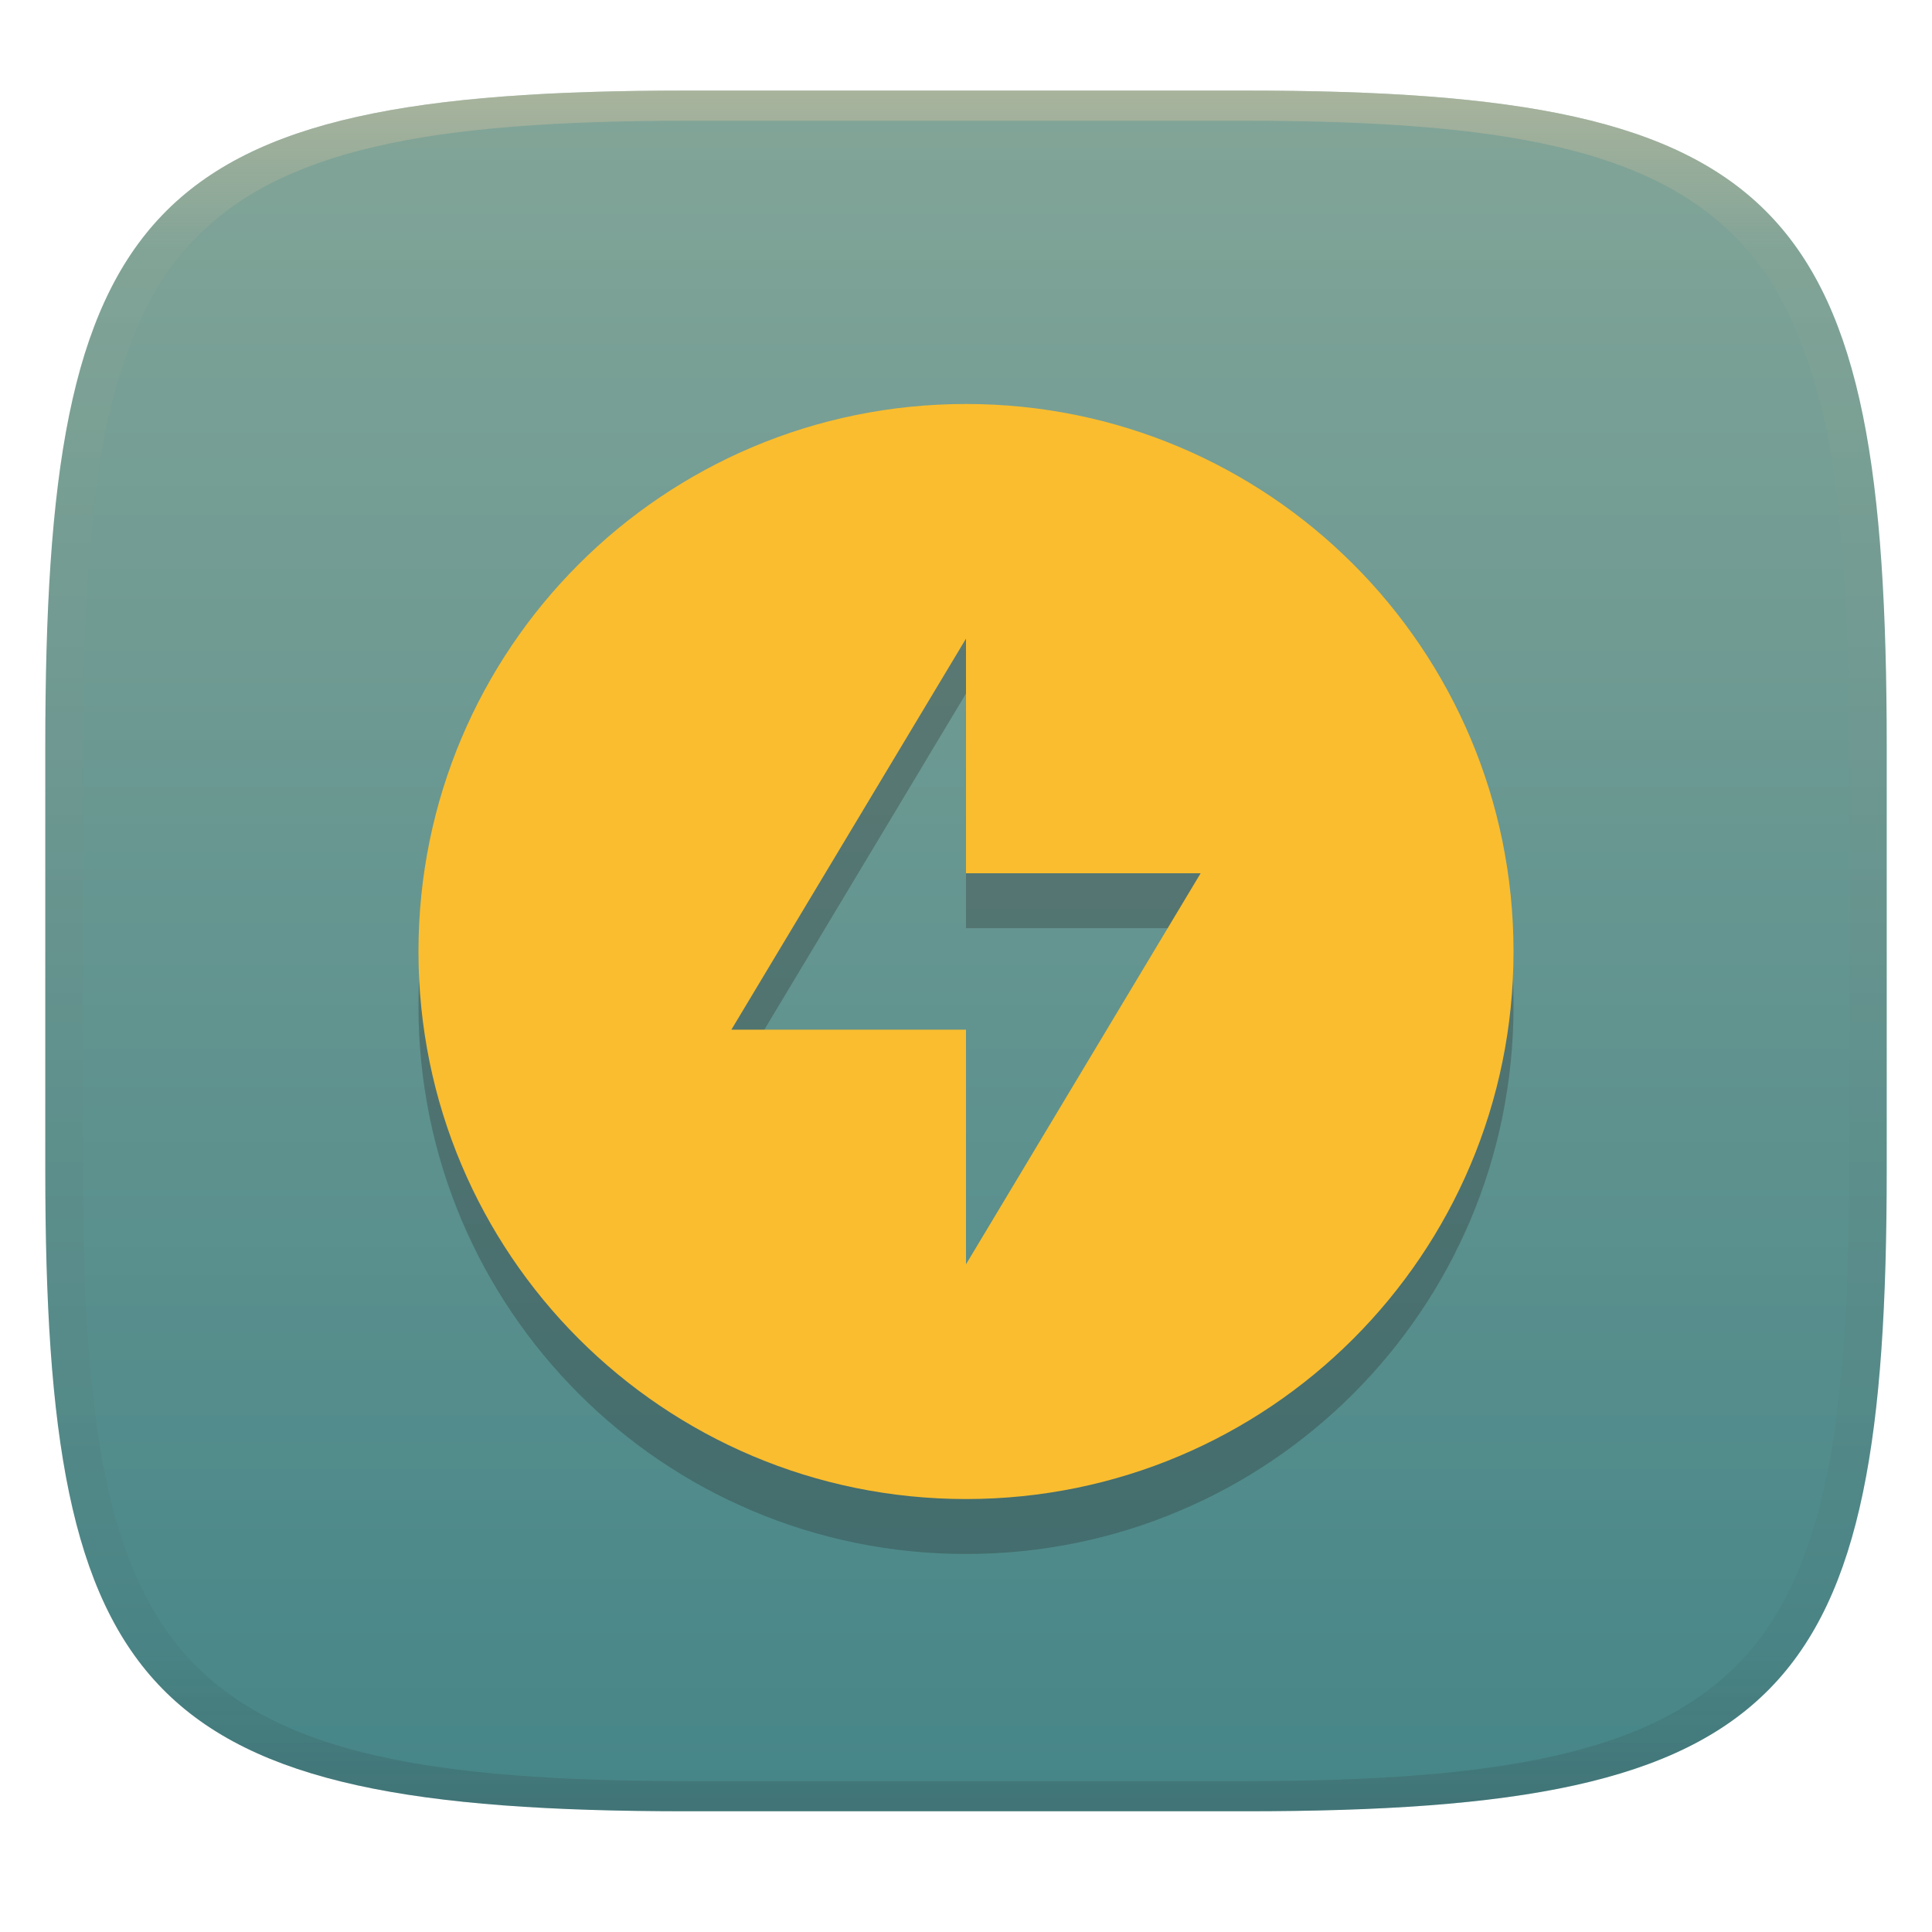
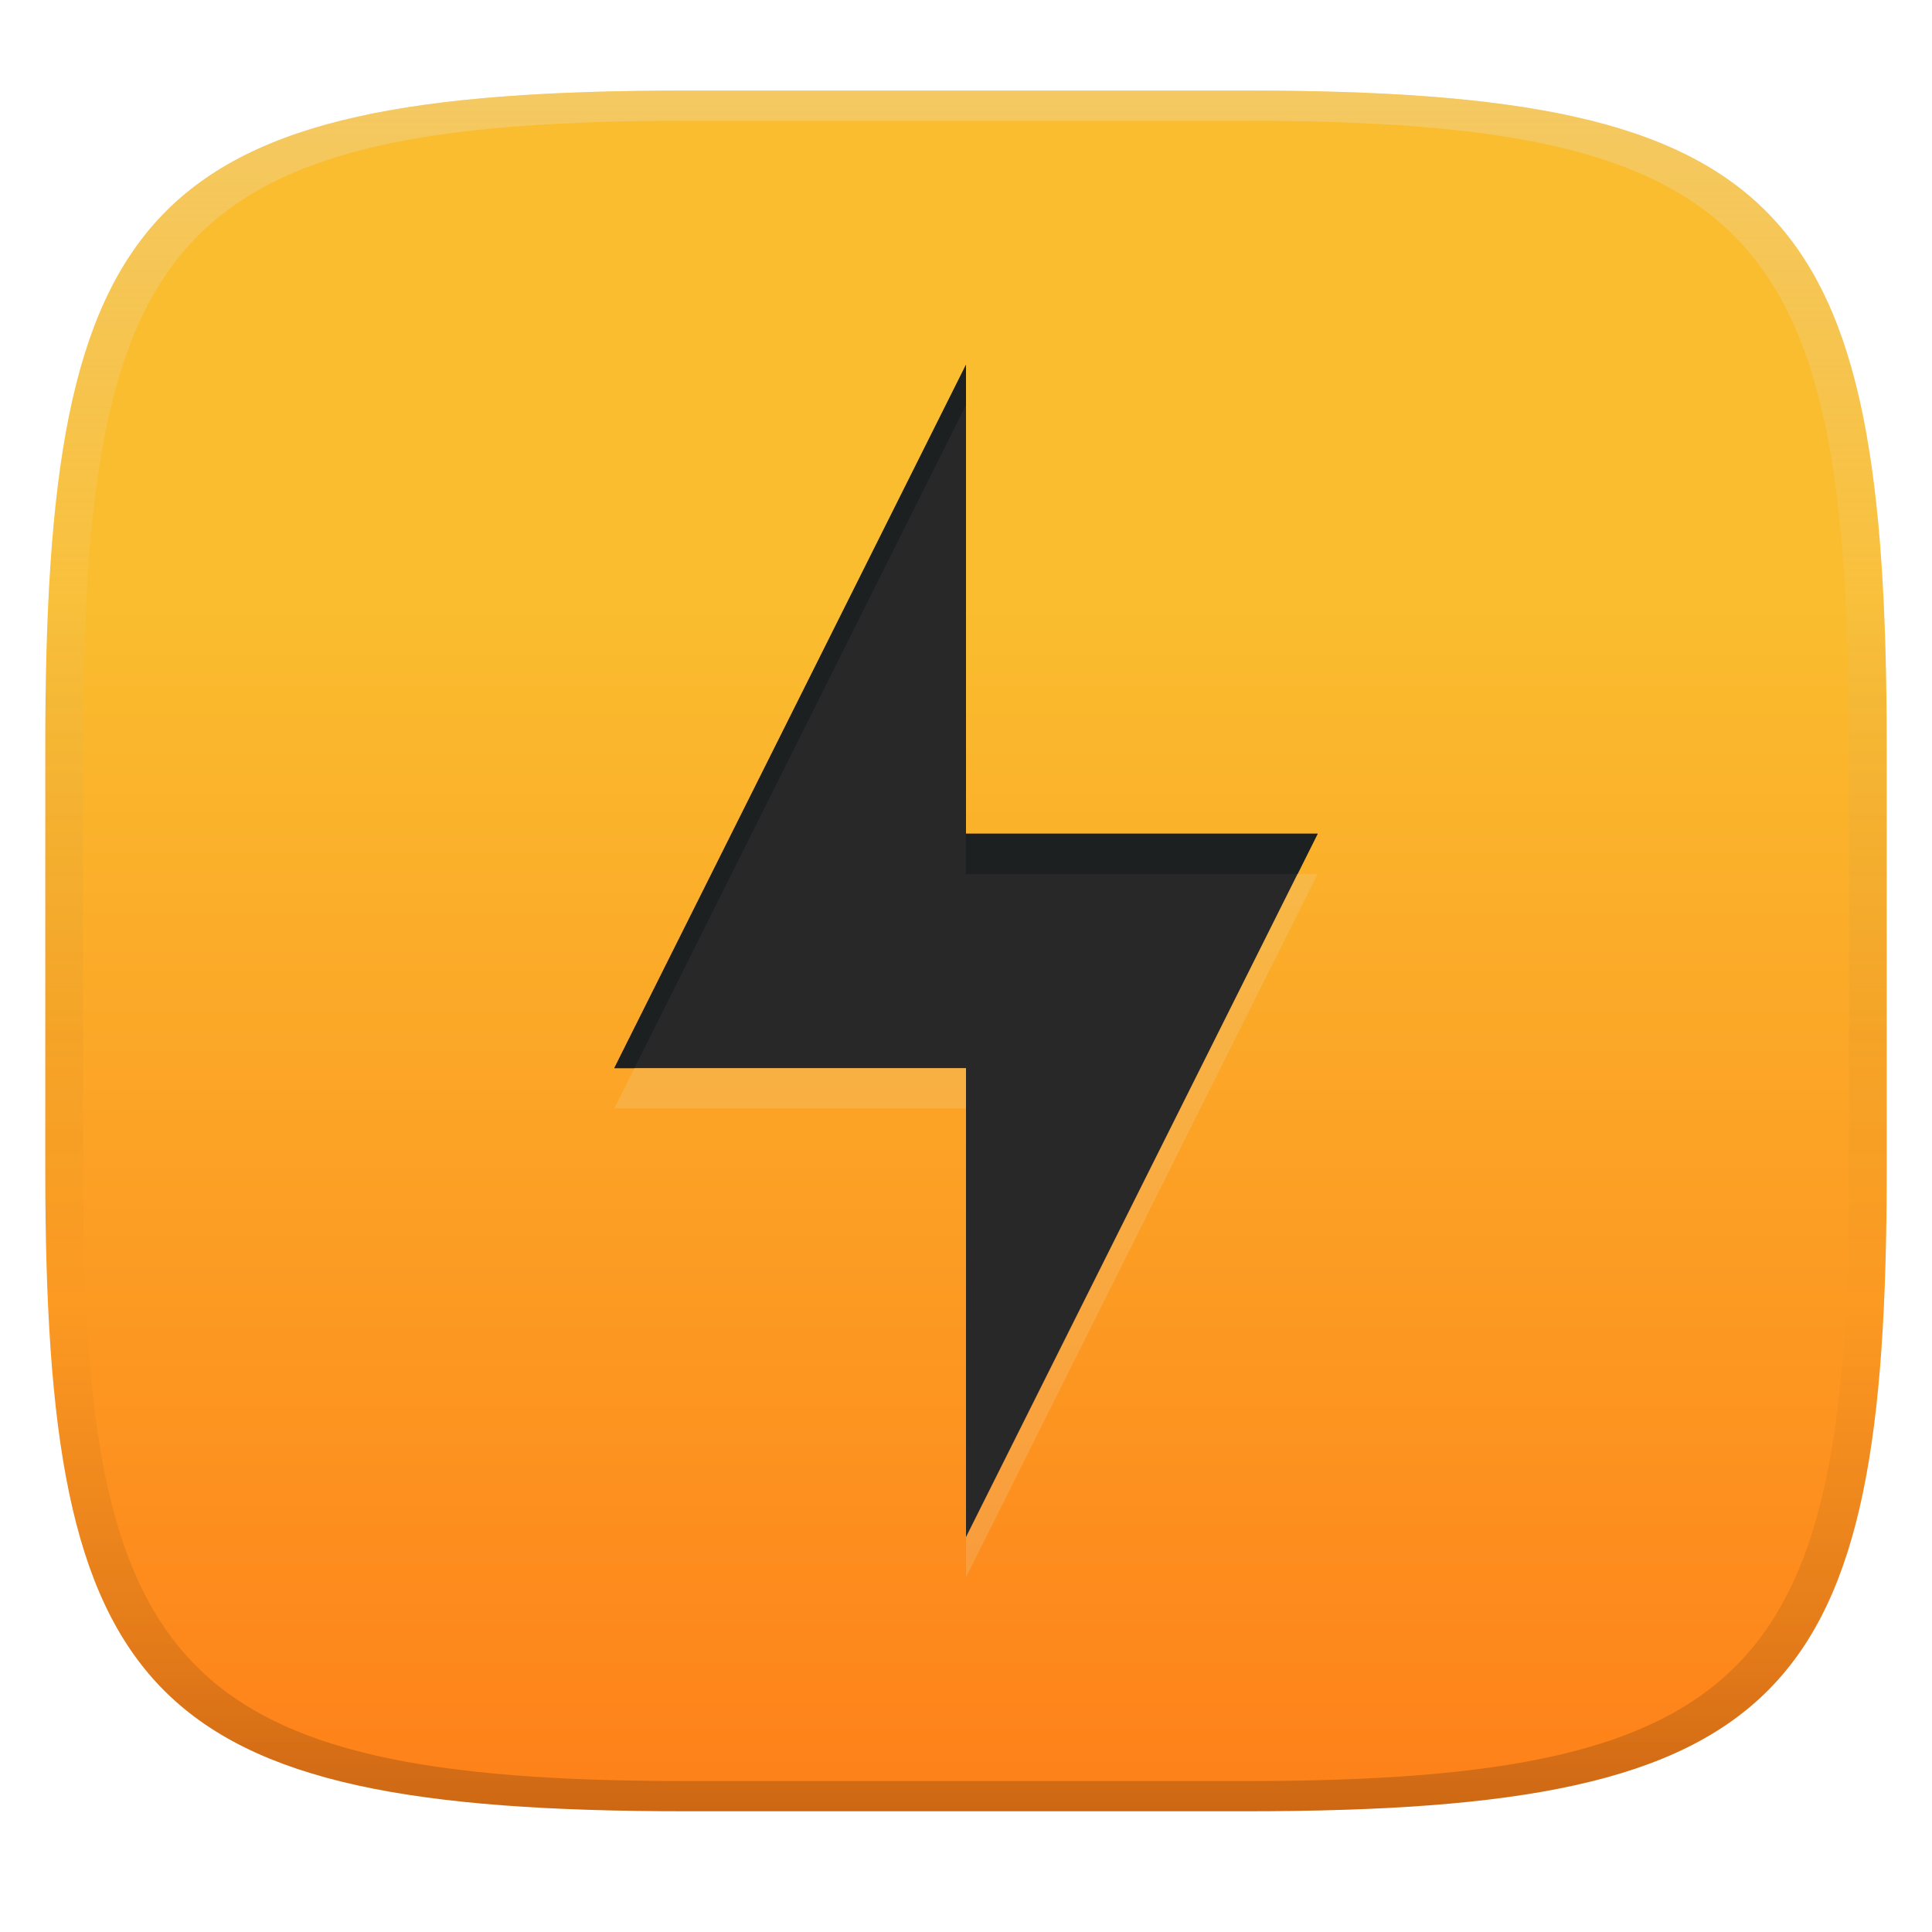
- <svg xmlns="http://www.w3.org/2000/svg" width="256" height="256" style="isolation:isolate" version="1.1">
-   <g transform="translate(0 -.1185)" filter="url(#a)">
-     <linearGradient id="b" x1=".5" x2=".5" y2="1" gradientTransform="matrix(244,0,0,228,5.981,12.12)" gradientUnits="userSpaceOnUse">
-       <stop stop-color="#83a598" offset="0" />
-       <stop stop-color="#458588" offset="1" />
+ <svg xmlns="http://www.w3.org/2000/svg" width="256" height="256" version="1.1">
+   <defs>
+     <linearGradient id="linearGradient31" x1=".5" x2=".5" y2="1" gradientTransform="matrix(244,0,0,228,5.986,12)" gradientUnits="userSpaceOnUse">
+       <stop stop-color="#ebdbb2" stop-opacity=".4" offset="0" />
+       <stop stop-color="#ebdbb2" stop-opacity=".3" offset=".1" />
+       <stop stop-color="#ebdbb2" stop-opacity=".1" offset=".298" />
+       <stop stop-opacity="0" offset=".704" />
+       <stop stop-opacity=".1" offset=".897" />
+       <stop stop-opacity=".2" offset="1" />
    </linearGradient>
-     <path d="m165 12.12c72 0 85 15 85 87v56c0 70-13 85-85 85h-74c-72 0-85-15-85-85v-56c0-72 13-87 85-87z" fill="url(#b)" />
-   </g>
-   <path class="ColorScheme-Text" d="m128 60.81c-40.11 0-72.55 32.44-72.55 72.55 0 40.11 32.44 72.55 72.55 72.55s72.55-32.44 72.55-72.55c0-40.11-32.44-72.55-72.55-72.55zm0 31.09v31.09h31.09l-31.09 51.82v-31.09h-31.09z" color="#ebdbb2" fill="#282828" opacity=".3" style="isolation:isolate" />
-   <path class="ColorScheme-Text" d="m128 53.53c-40.11 0-72.55 32.44-72.55 72.55 0 40.11 32.44 72.55 72.55 72.55s72.55-32.44 72.55-72.55c0-40.11-32.44-72.55-72.55-72.55zm0 31.09v31.09h31.09l-31.09 51.82v-31.09h-31.09z" color="#ebdbb2" fill="#fabd2f" style="isolation:isolate" />
-   <defs>
-     <linearGradient id="linearGradient31" x1=".5" x2=".5" y2="1" gradientTransform="matrix(244,0,0,228,5.988,12.12)" gradientUnits="userSpaceOnUse">
-       <stop stop-color="#d5c4a1" offset="0" />
-       <stop stop-color="#d5c4a1" stop-opacity=".098" offset=".1" />
-       <stop stop-color="#282828" stop-opacity=".1" offset=".9" />
-       <stop stop-color="#282828" stop-opacity=".4" offset="1" />
+     <linearGradient id="linearGradient6" x1="140" x2="140" y1="12" y2="240" gradientUnits="userSpaceOnUse">
+       <stop stop-color="#fabd2f" offset="0" />
+       <stop stop-color="#fabd2f" offset=".299" />
+       <stop stop-color="#fe8019" offset="1" />
    </linearGradient>
  </defs>
-   <g transform="translate(.0005039 -.1185)" opacity=".5">
-     <path d="m91 12.12c-72 0-85 15-85 87v56c0 70 13 85 85 85h74c72 0 85-15 85-85v-56c0-72-13-87-85-87zm0 4h74c68 0 80 15 80 83v56c0 66-12 81-80 81h-74c-68 0-80-15-80-81v-56c0-68 12-83 80-83z" fill="url(#linearGradient31)" opacity="1" />
-   </g>
+   <path d="m165 12c72 0 85 15 85 87v56c0 70-13 85-85 85h-74c-72 0-85-15-85-85v-56c0-72 13-87 85-87z" fill="url(#linearGradient6)" style="isolation:isolate" />
+   <path d="m128 53.667v62.133h46.6l-46.6 93.2v-62.133h-46.6z" color="#ebdbb2" fill="#ebdbb2" opacity=".2" stroke-width="15.533" />
+   <path d="m128 48.333v62.133h46.6l-46.6 93.2v-62.133h-46.6z" color="#ebdbb2" fill="#282828" stroke-width="15.533" />
+   <path d="m128 48.335-46.6 93.199h2.666l43.934-87.867zm0 62.133v5.334h43.934l2.666-5.334z" color="#ebdbb2" fill="#1d2021" stroke-width="15.533" />
+   <path d="m91 12c-72 0-85 15-85 87v56c0 70 13 85 85 85h74c72 0 85-15 85-85v-56c0-72-13-87-85-87zm0 4h74c68 0 80 15 80 83v56c0 66-12 81-80 81h-74c-68 0-80-15-80-81v-56c0-68 12-83 80-83z" fill="url(#linearGradient31)" style="isolation:isolate" />
</svg>
